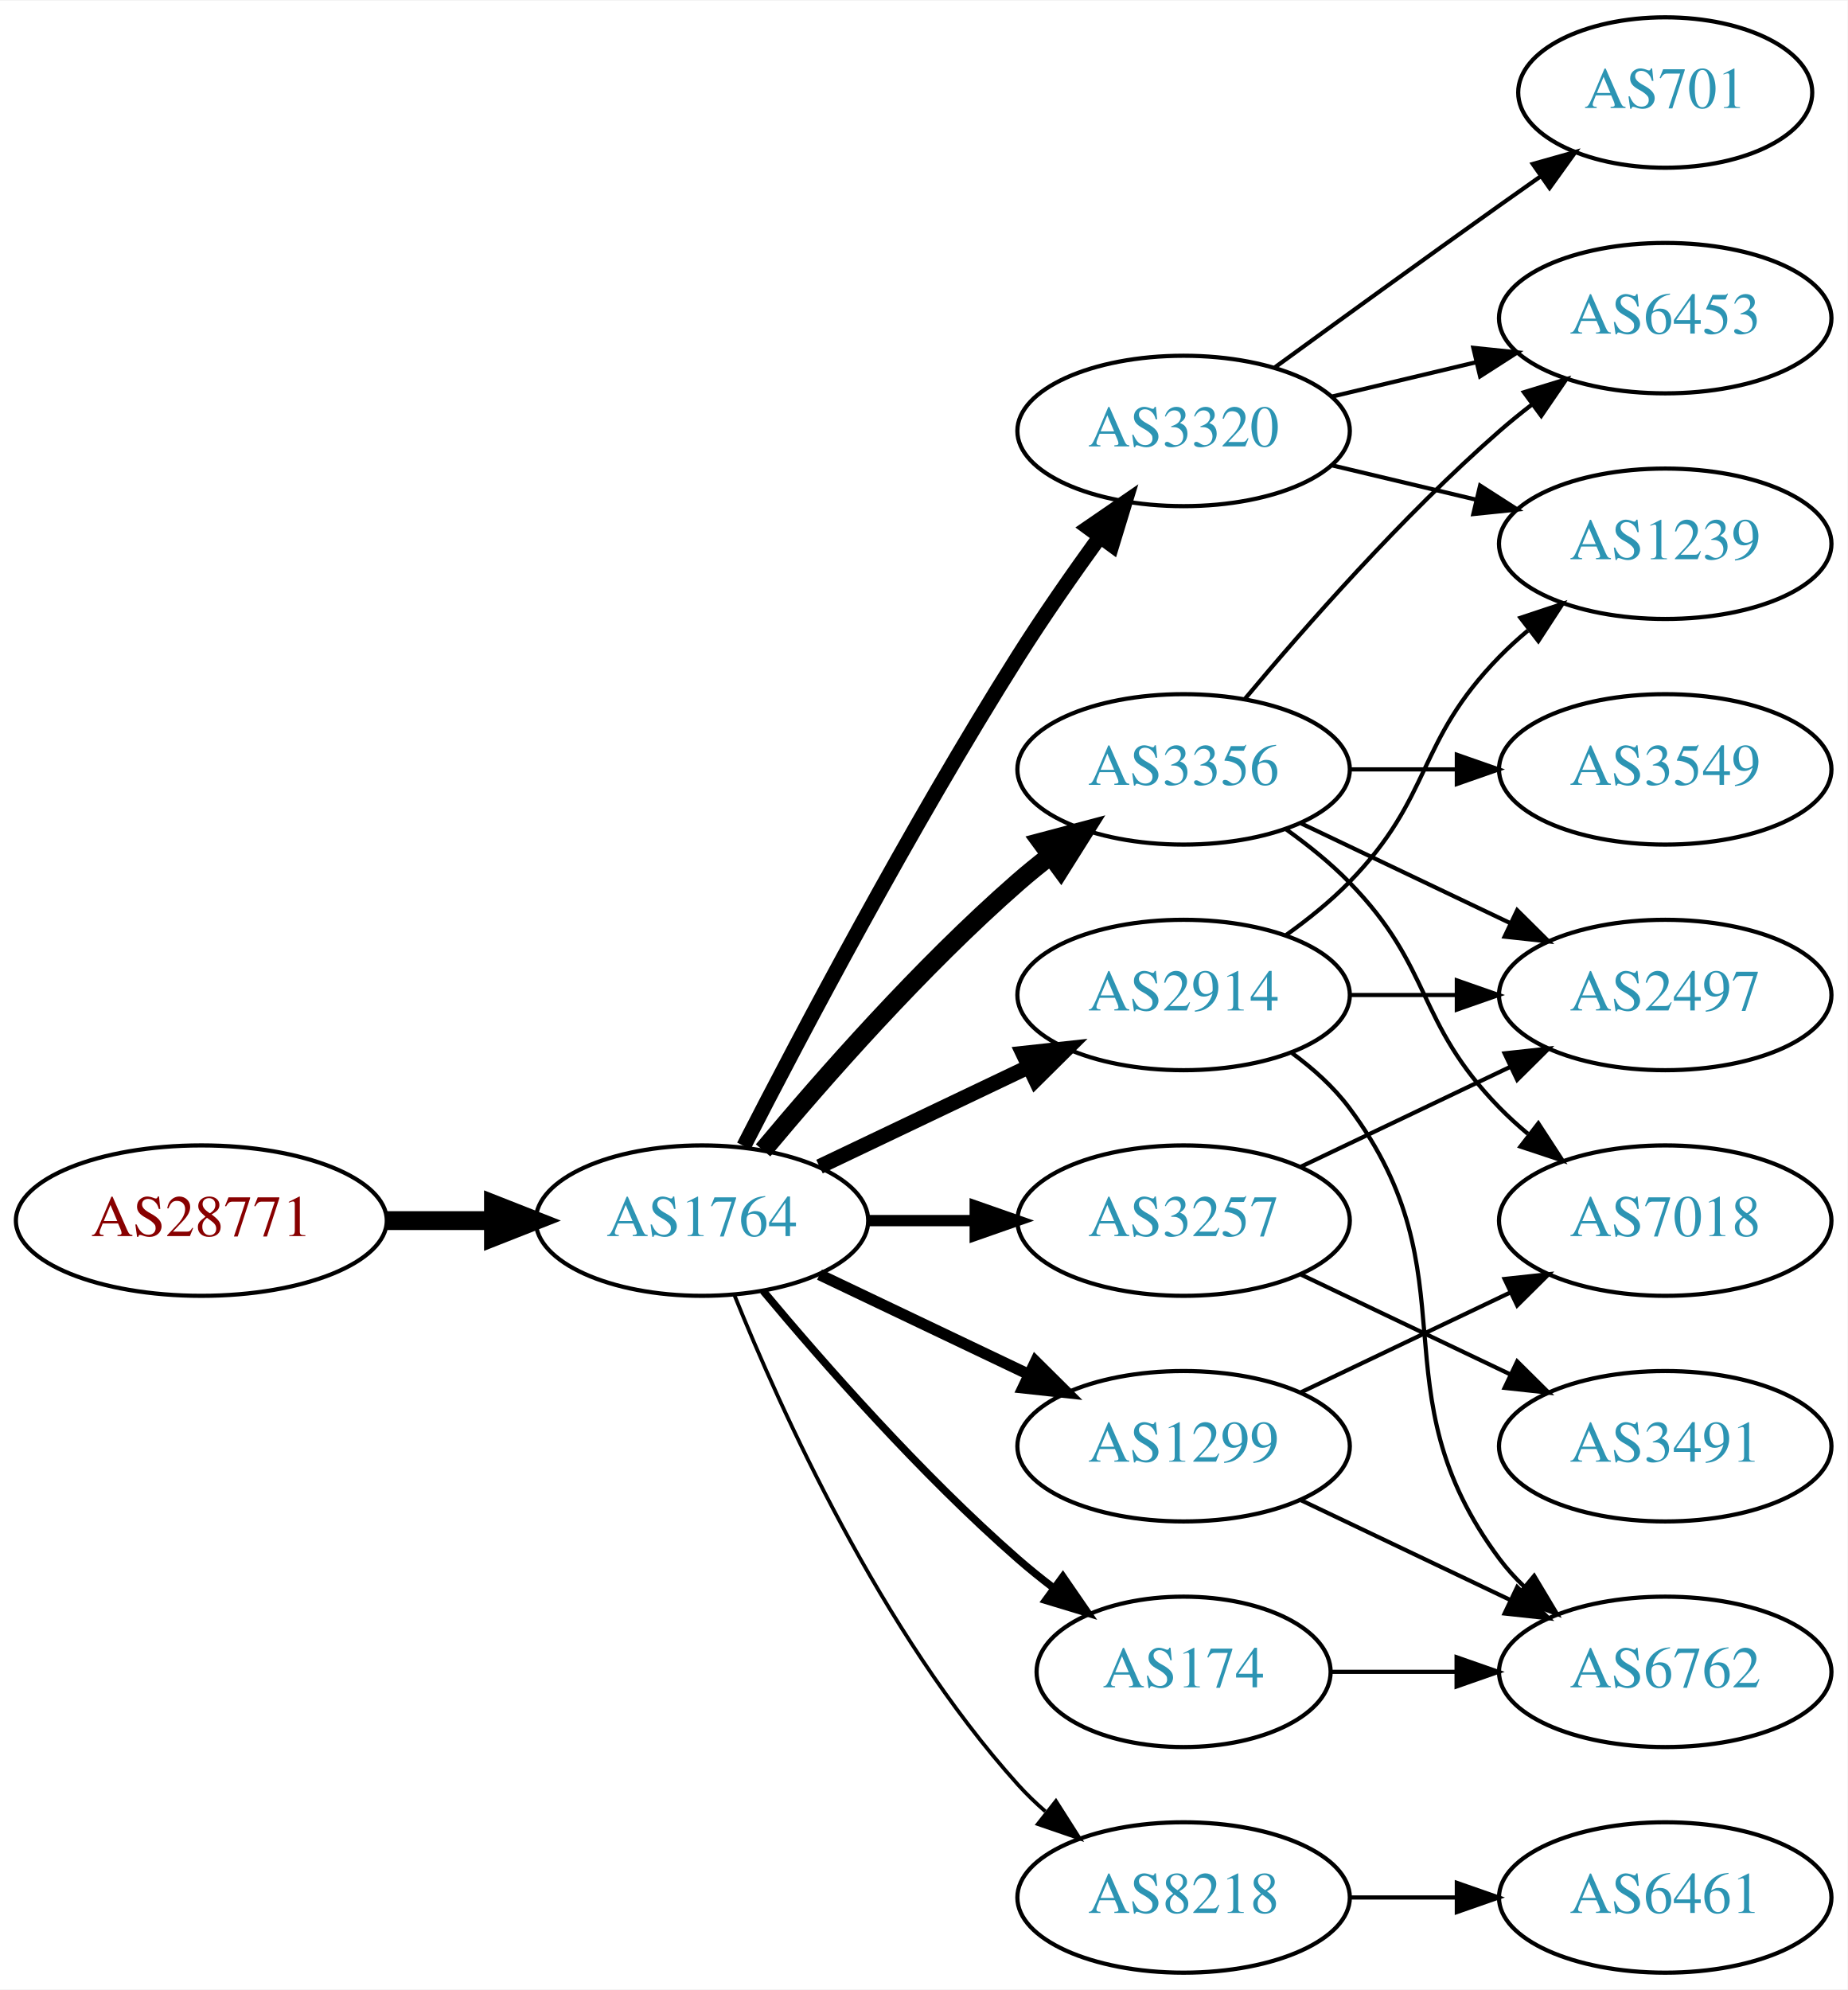
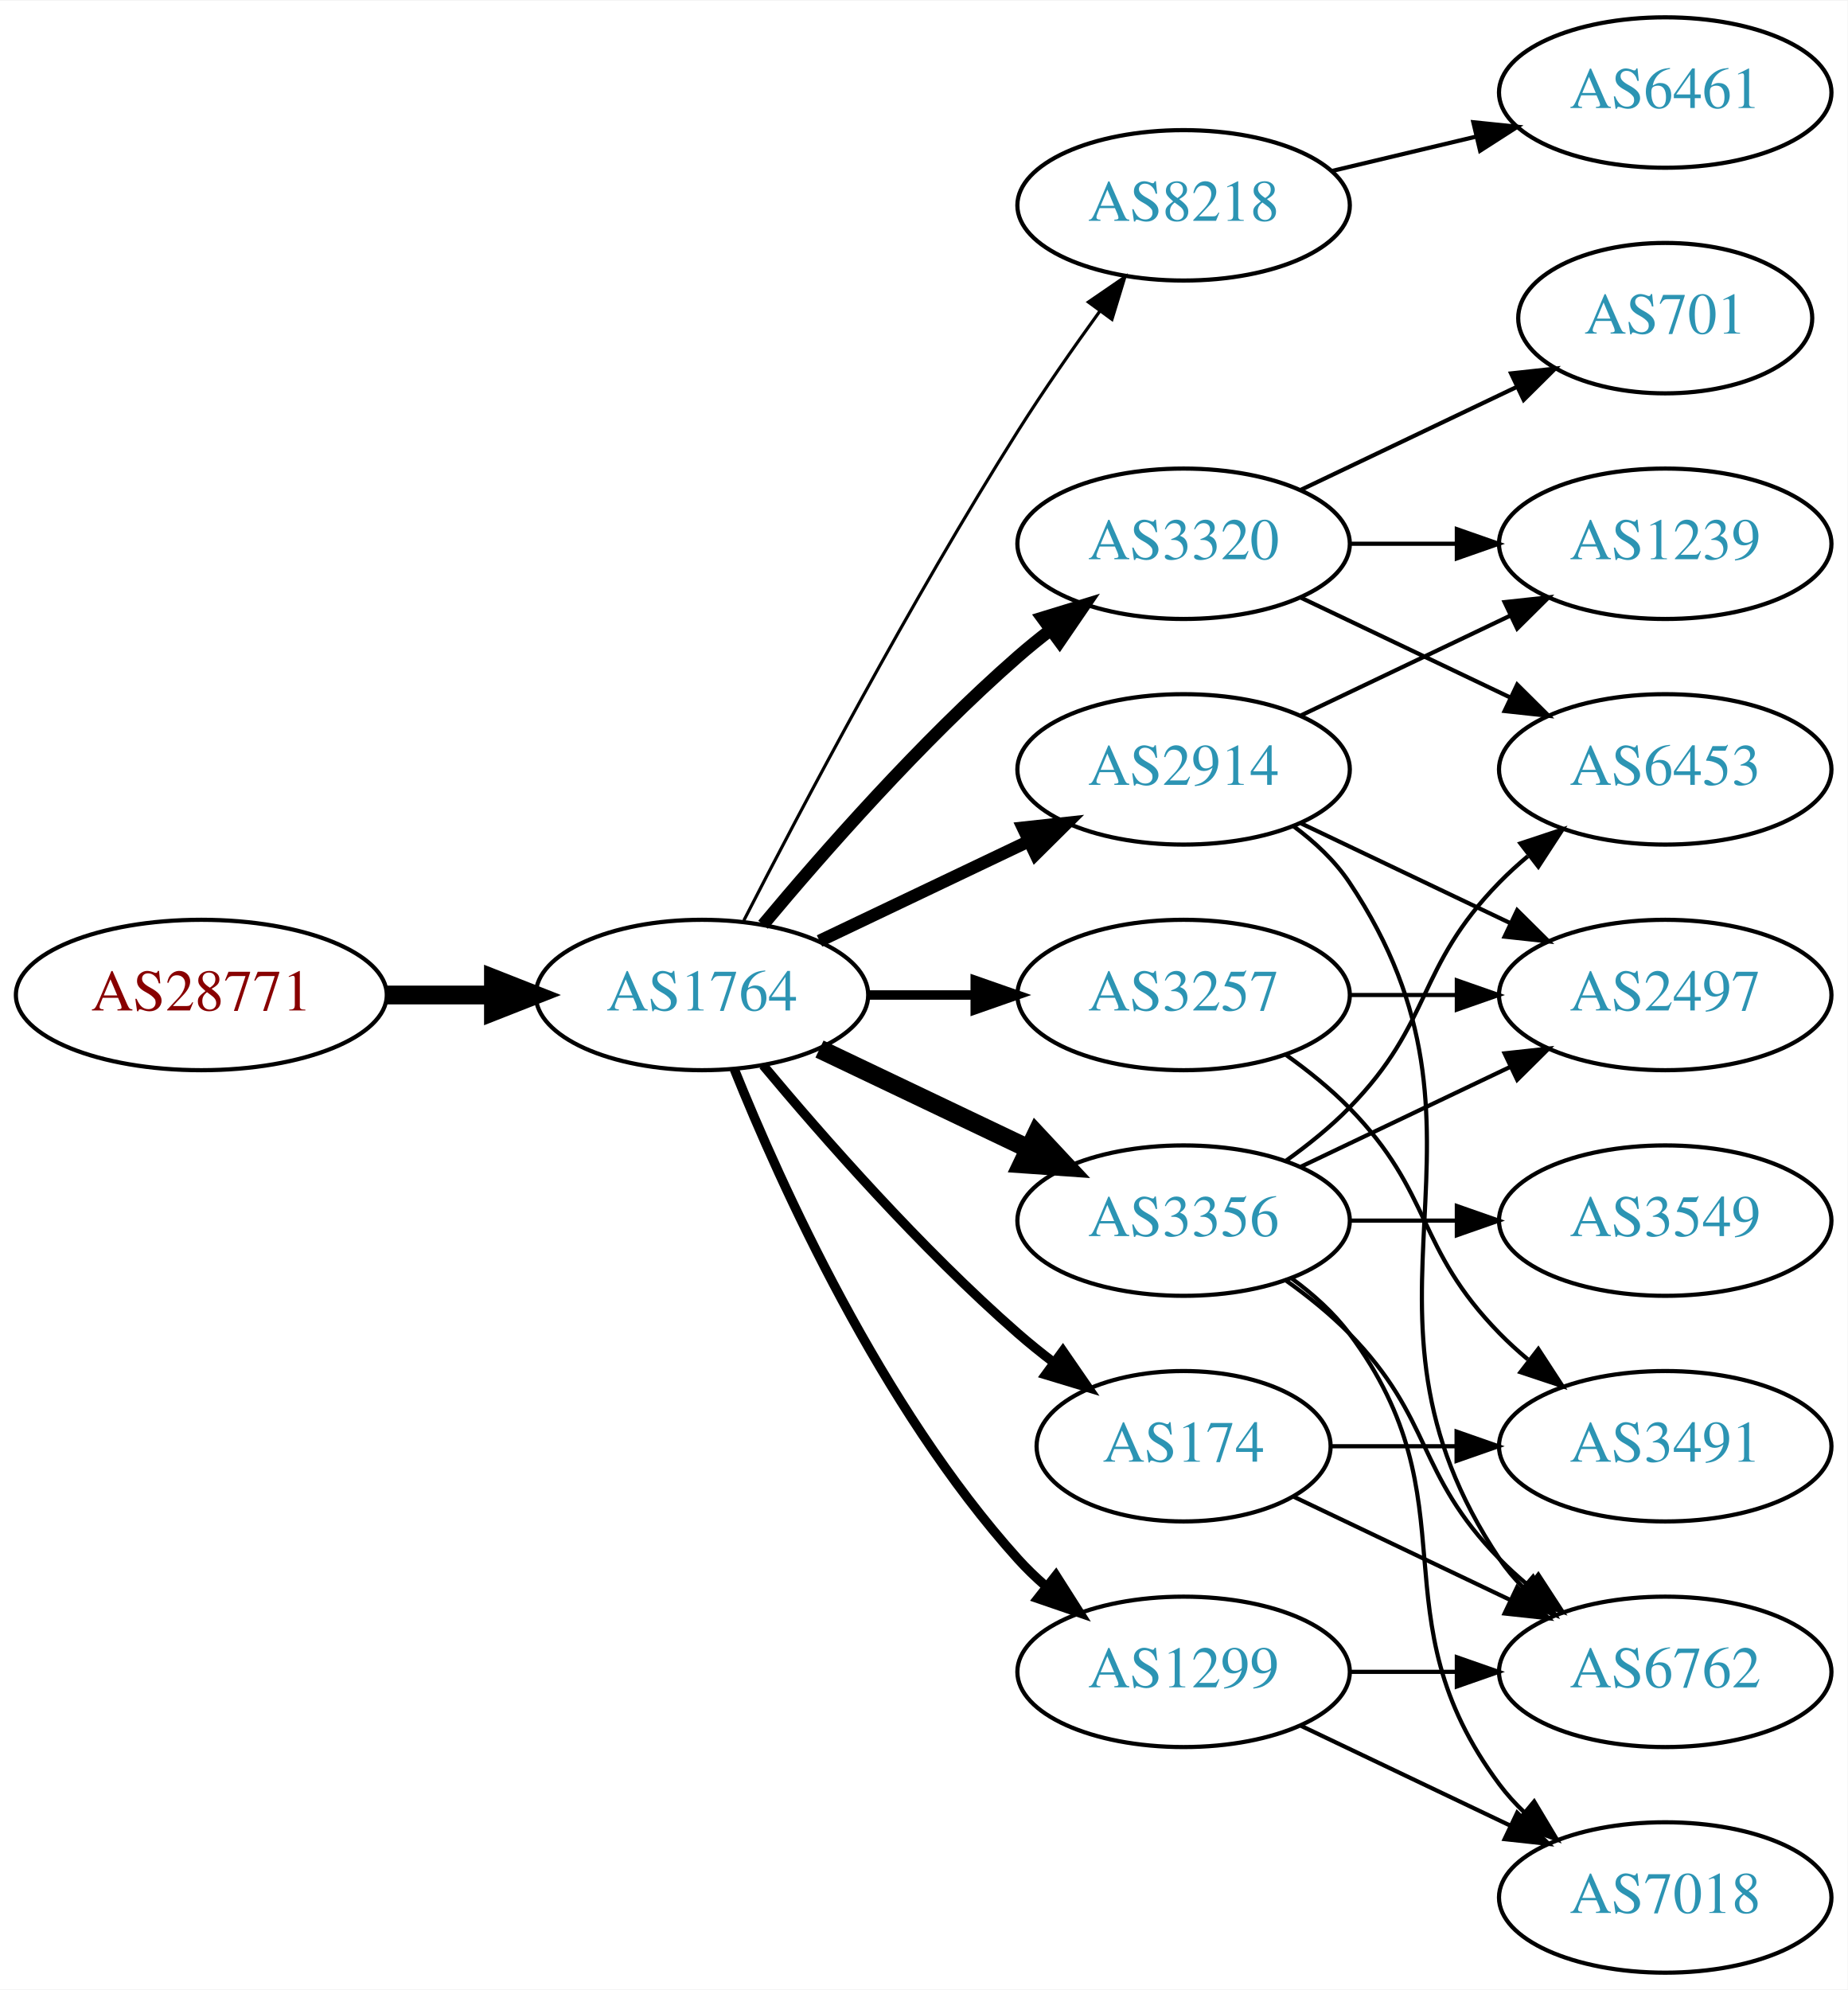
<svg xmlns="http://www.w3.org/2000/svg" xmlns:xlink="http://www.w3.org/1999/xlink" width="442pt" height="476pt" viewBox="0.00 0.00 442.27 476.00">
  <g id="graph0" class="graph" transform="scale(1 1) rotate(0) translate(4 472)">
    <polygon fill="white" stroke="none" points="-4,4 -4,-472 438.271,-472 438.271,4 -4,4" />
    <g id="node1" class="node">
      <g id="a_node1">
        <a xlink:href="/asn/28771" xlink:title="AS28771 ~ [street address]: Postfach 1 [AT]">
-           <ellipse fill="#ffffff" stroke="black" cx="44.196" cy="-180" rx="44.393" ry="18" />
-           <text text-anchor="middle" x="44.196" y="-176.3" font-family="Times,serif" font-size="14.00" fill="#880000">AS28771</text>
+           <ellipse fill="#ffffff" stroke="black" cx="44.196" cy="-234" rx="44.393" ry="18" />
+           <text text-anchor="middle" x="44.196" y="-230.3" font-family="Times,serif" font-size="14.00" fill="#880000">AS28771</text>
        </a>
      </g>
    </g>
    <g id="node2" class="node">
      <g id="a_node2">
        <a xlink:href="/asn/1764" xlink:title="AS1764 ~ NEXTLAYER-AS [AT]">
-           <ellipse fill="#ffffff" stroke="black" cx="164.039" cy="-180" rx="39.794" ry="18" />
-           <text text-anchor="middle" x="164.039" y="-176.3" font-family="Times,serif" font-size="14.00" fill="#2c94b3">AS1764</text>
+           <ellipse fill="#ffffff" stroke="black" cx="164.039" cy="-234" rx="39.794" ry="18" />
+           <text text-anchor="middle" x="164.039" y="-230.3" font-family="Times,serif" font-size="14.00" fill="#2c94b3">AS1764</text>
        </a>
      </g>
    </g>
    <g id="edge1" class="edge">
-       <path fill="none" stroke="black" stroke-width="4.5" d="M88.407,-180C96.72,-180 105.482,-180 113.965,-180" />
-       <polygon fill="black" stroke="black" stroke-width="4.5" points="114.123,-183.938 124.123,-180 114.123,-176.063 114.123,-183.938" />
+       <path fill="none" stroke="black" stroke-width="4.5" d="M88.407,-234C96.72,-234 105.482,-234 113.965,-234" />
+       <polygon fill="black" stroke="black" stroke-width="4.5" points="114.123,-237.938 124.123,-234 114.123,-230.063 114.123,-237.938" />
    </g>
    <g id="node3" class="node">
      <g id="a_node3">
-         <a xlink:href="/asn/3356" xlink:title="AS3356 ~ Level 3 Parent, LLC [US]">
-           <ellipse fill="#ffffff" stroke="black" cx="279.332" cy="-288" rx="39.794" ry="18" />
-           <text text-anchor="middle" x="279.332" y="-284.3" font-family="Times,serif" font-size="14.00" fill="#2c94b3">AS3356</text>
+         <a xlink:href="/asn/8218" xlink:title="AS8218 ~ legacy Neotelecoms [FR]">
+           <ellipse fill="#ffffff" stroke="black" cx="279.332" cy="-423" rx="39.794" ry="18" />
+           <text text-anchor="middle" x="279.332" y="-419.3" font-family="Times,serif" font-size="14.00" fill="#2c94b3">AS8218</text>
        </a>
      </g>
    </g>
    <g id="edge2" class="edge">
-       <path fill="none" stroke="black" stroke-width="4.5" d="M178.669,-196.817C192.951,-213.929 216.498,-240.745 239.685,-261 242.151,-263.154 244.789,-265.294 247.487,-267.372" />
-       <polygon fill="black" stroke="black" stroke-width="4.5" points="245.252,-270.616 255.641,-273.37 249.919,-264.273 245.252,-270.616" />
+       <path fill="none" stroke="black" stroke-width="0.75" d="M174.065,-251.852C187.501,-278.055 213.95,-328.237 239.685,-369 245.748,-378.604 252.868,-388.813 259.333,-397.739" />
+       <polygon fill="black" stroke="black" stroke-width="0.75" points="256.54,-399.848 265.276,-405.843 262.185,-395.709 256.54,-399.848" />
    </g>
    <g id="node4" class="node">
      <g id="a_node4">
-         <a xlink:href="/asn/174" xlink:title="AS174 ~ Cogent Communications [US]">
-           <ellipse fill="#ffffff" stroke="black" cx="279.332" cy="-72" rx="35.194" ry="18" />
-           <text text-anchor="middle" x="279.332" y="-68.3" font-family="Times,serif" font-size="14.00" fill="#2c94b3">AS174</text>
+         <a xlink:href="/asn/2914" xlink:title="AS2914 ~ NTT America, Inc. [US]">
+           <ellipse fill="#ffffff" stroke="black" cx="279.332" cy="-288" rx="39.794" ry="18" />
+           <text text-anchor="middle" x="279.332" y="-284.3" font-family="Times,serif" font-size="14.00" fill="#2c94b3">AS2914</text>
        </a>
      </g>
    </g>
    <g id="edge3" class="edge">
-       <path fill="none" stroke="black" stroke-width="1.8" d="M178.669,-163.183C192.951,-146.071 216.498,-119.255 239.685,-99 242.355,-96.668 245.228,-94.352 248.158,-92.114" />
-       <polygon fill="black" stroke="black" stroke-width="1.8" points="250.436,-94.784 256.449,-86.061 246.309,-89.13 250.436,-94.784" />
+       <path fill="none" stroke="black" stroke-width="3" d="M192.175,-246.934C207.169,-254.081 225.99,-263.052 242.213,-270.785" />
+       <polygon fill="black" stroke="black" stroke-width="3" points="240.884,-274.028 251.417,-275.171 243.895,-267.709 240.884,-274.028" />
    </g>
    <g id="node5" class="node">
      <g id="a_node5">
-         <a xlink:href="/asn/2914" xlink:title="AS2914 ~ NTT America, Inc. [US]">
-           <ellipse fill="#ffffff" stroke="black" cx="279.332" cy="-234" rx="39.794" ry="18" />
-           <text text-anchor="middle" x="279.332" y="-230.3" font-family="Times,serif" font-size="14.00" fill="#2c94b3">AS2914</text>
+         <a xlink:href="/asn/3320" xlink:title="AS3320 ~ DTAG [DE]">
+           <ellipse fill="#ffffff" stroke="black" cx="279.332" cy="-342" rx="39.794" ry="18" />
+           <text text-anchor="middle" x="279.332" y="-338.3" font-family="Times,serif" font-size="14.00" fill="#2c94b3">AS3320</text>
        </a>
      </g>
    </g>
    <g id="edge4" class="edge">
-       <path fill="none" stroke="black" stroke-width="3.6" d="M192.175,-192.934C207.169,-200.081 225.99,-209.052 242.213,-216.785" />
-       <polygon fill="black" stroke="black" stroke-width="3.6" points="240.884,-220.028 251.417,-221.171 243.895,-213.709 240.884,-220.028" />
+       <path fill="none" stroke="black" stroke-width="3" d="M178.669,-250.817C192.951,-267.929 216.498,-294.745 239.685,-315 242.151,-317.154 244.789,-319.294 247.487,-321.372" />
+       <polygon fill="black" stroke="black" stroke-width="3" points="245.512,-324.264 255.641,-327.37 249.66,-318.625 245.512,-324.264" />
    </g>
    <g id="node6" class="node">
      <g id="a_node6">
-         <a xlink:href="/asn/3320" xlink:title="AS3320 ~ DTAG [DE]">
-           <ellipse fill="#ffffff" stroke="black" cx="279.332" cy="-369" rx="39.794" ry="18" />
-           <text text-anchor="middle" x="279.332" y="-365.3" font-family="Times,serif" font-size="14.00" fill="#2c94b3">AS3320</text>
+         <a xlink:href="/asn/3257" xlink:title="AS3257 ~ GTT [DE]">
+           <ellipse fill="#ffffff" stroke="black" cx="279.332" cy="-234" rx="39.794" ry="18" />
+           <text text-anchor="middle" x="279.332" y="-230.3" font-family="Times,serif" font-size="14.00" fill="#2c94b3">AS3257</text>
        </a>
      </g>
    </g>
    <g id="edge5" class="edge">
-       <path fill="none" stroke="black" stroke-width="3.6" d="M174.065,-197.852C187.501,-224.055 213.95,-274.237 239.685,-315 245.748,-324.604 252.868,-334.813 259.333,-343.739" />
-       <polygon fill="black" stroke="black" stroke-width="3.6" points="256.54,-345.848 265.276,-351.843 262.185,-341.709 256.54,-345.848" />
+       <path fill="none" stroke="black" stroke-width="2.25" d="M203.711,-234C211.914,-234 220.678,-234 229.21,-234" />
+       <polygon fill="black" stroke="black" stroke-width="2.25" points="229.449,-237.5 239.449,-234 229.449,-230.5 229.449,-237.5" />
    </g>
    <g id="node7" class="node">
      <g id="a_node7">
-         <a xlink:href="/asn/8218" xlink:title="AS8218 ~ legacy Neotelecoms [FR]">
-           <ellipse fill="#ffffff" stroke="black" cx="279.332" cy="-18" rx="39.794" ry="18" />
-           <text text-anchor="middle" x="279.332" y="-14.3" font-family="Times,serif" font-size="14.00" fill="#2c94b3">AS8218</text>
+         <a xlink:href="/asn/1299" xlink:title="AS1299 ~ Telia Carrier [EU]">
+           <ellipse fill="#ffffff" stroke="black" cx="279.332" cy="-72" rx="39.794" ry="18" />
+           <text text-anchor="middle" x="279.332" y="-68.3" font-family="Times,serif" font-size="14.00" fill="#2c94b3">AS1299</text>
        </a>
      </g>
    </g>
    <g id="edge6" class="edge">
-       <path fill="none" stroke="black" stroke-width="0.9" d="M171.786,-162.213C182.837,-134.757 206.891,-81.422 239.685,-45 241.688,-42.776 243.906,-40.637 246.239,-38.603" />
-       <polygon fill="black" stroke="black" stroke-width="0.9" points="248.769,-41.065 254.458,-32.127 244.437,-35.567 248.769,-41.065" />
+       <path fill="none" stroke="black" stroke-width="2.25" d="M171.786,-216.213C182.837,-188.757 206.891,-135.422 239.685,-99 241.688,-96.776 243.906,-94.637 246.239,-92.603" />
+       <polygon fill="black" stroke="black" stroke-width="2.25" points="248.769,-95.065 254.458,-86.127 244.437,-89.567 248.769,-95.065" />
    </g>
    <g id="node8" class="node">
      <g id="a_node8">
-         <a xlink:href="/asn/3257" xlink:title="AS3257 ~ GTT [DE]">
-           <ellipse fill="#ffffff" stroke="black" cx="279.332" cy="-180" rx="39.794" ry="18" />
-           <text text-anchor="middle" x="279.332" y="-176.3" font-family="Times,serif" font-size="14.00" fill="#2c94b3">AS3257</text>
+         <a xlink:href="/asn/174" xlink:title="AS174 ~ Cogent Communications [US]">
+           <ellipse fill="#ffffff" stroke="black" cx="279.332" cy="-126" rx="35.194" ry="18" />
+           <text text-anchor="middle" x="279.332" y="-122.3" font-family="Times,serif" font-size="14.00" fill="#2c94b3">AS174</text>
        </a>
      </g>
    </g>
    <g id="edge7" class="edge">
-       <path fill="none" stroke="black" stroke-width="2.7" d="M203.711,-180C211.914,-180 220.678,-180 229.21,-180" />
-       <polygon fill="black" stroke="black" stroke-width="2.7" points="229.449,-183.5 239.449,-180 229.449,-176.5 229.449,-183.5" />
+       <path fill="none" stroke="black" stroke-width="2.25" d="M178.669,-217.183C192.951,-200.071 216.498,-173.255 239.685,-153 242.355,-150.668 245.228,-148.352 248.158,-146.114" />
+       <polygon fill="black" stroke="black" stroke-width="2.25" points="250.436,-148.784 256.449,-140.061 246.309,-143.13 250.436,-148.784" />
    </g>
    <g id="node9" class="node">
      <g id="a_node9">
-         <a xlink:href="/asn/1299" xlink:title="AS1299 ~ Telia Carrier [EU]">
-           <ellipse fill="#ffffff" stroke="black" cx="279.332" cy="-126" rx="39.794" ry="18" />
-           <text text-anchor="middle" x="279.332" y="-122.3" font-family="Times,serif" font-size="14.00" fill="#2c94b3">AS1299</text>
+         <a xlink:href="/asn/3356" xlink:title="AS3356 ~ Level 3 Parent, LLC [US]">
+           <ellipse fill="#ffffff" stroke="black" cx="279.332" cy="-180" rx="39.794" ry="18" />
+           <text text-anchor="middle" x="279.332" y="-176.3" font-family="Times,serif" font-size="14.00" fill="#2c94b3">AS3356</text>
        </a>
      </g>
    </g>
    <g id="edge8" class="edge">
-       <path fill="none" stroke="black" stroke-width="2.7" d="M192.175,-167.066C207.169,-159.919 225.99,-150.948 242.213,-143.215" />
-       <polygon fill="black" stroke="black" stroke-width="2.7" points="243.895,-146.291 251.417,-138.829 240.884,-139.972 243.895,-146.291" />
+       <path fill="none" stroke="black" stroke-width="4.5" d="M192.175,-221.066C207.169,-213.919 225.99,-204.948 242.213,-197.215" />
+       <polygon fill="black" stroke="black" stroke-width="4.5" points="244.084,-200.686 251.417,-192.829 240.695,-193.577 244.084,-200.686" />
    </g>
    <g id="node10" class="node">
      <g id="a_node10">
-         <a xlink:href="/asn/6453" xlink:title="AS6453 ~ TATA COMMUNICATIONS (AMERICA) INC [US]">
-           <ellipse fill="#ffffff" stroke="black" cx="394.625" cy="-396" rx="39.794" ry="18" />
-           <text text-anchor="middle" x="394.625" y="-392.3" font-family="Times,serif" font-size="14.00" fill="#2c94b3">AS6453</text>
-         </a>
-       </g>
-     </g>
-     <g id="edge13" class="edge">
-       <path fill="none" stroke="black" d="M293.962,-304.817C308.244,-321.929 331.791,-348.745 354.978,-369 357.444,-371.154 360.082,-373.294 362.78,-375.372" />
-       <polygon fill="black" stroke="black" points="360.805,-378.264 370.934,-381.37 364.953,-372.625 360.805,-378.264" />
-     </g>
-     <g id="node14" class="node">
-       <g id="a_node14">
+         <a xlink:href="/asn/6461" xlink:title="AS6461 ~ Zayo Bandwidth [US]">
+           <ellipse fill="#ffffff" stroke="black" cx="394.625" cy="-450" rx="39.794" ry="18" />
+           <text text-anchor="middle" x="394.625" y="-446.3" font-family="Times,serif" font-size="14.00" fill="#2c94b3">AS6461</text>
+         </a>
+       </g>
+     </g>
+     <g id="edge9" class="edge">
+       <path fill="none" stroke="black" d="M314.939,-431.248C325.81,-433.838 337.964,-436.735 349.407,-439.462" />
+       <polygon fill="black" stroke="black" points="348.69,-442.889 359.229,-441.803 350.313,-436.08 348.69,-442.889" />
+     </g>
+     <g id="node12" class="node">
+       <g id="a_node12">
+         <a xlink:href="/asn/1239" xlink:title="AS1239 ~ Sprint [US]">
+           <ellipse fill="#ffffff" stroke="black" cx="394.625" cy="-342" rx="39.794" ry="18" />
+           <text text-anchor="middle" x="394.625" y="-338.3" font-family="Times,serif" font-size="14.00" fill="#2c94b3">AS1239</text>
+         </a>
+       </g>
+     </g>
+     <g id="edge24" class="edge">
+       <path fill="none" stroke="black" d="M307.468,-300.934C322.462,-308.081 341.283,-317.052 357.506,-324.785" />
+       <polygon fill="black" stroke="black" points="356.177,-328.028 366.71,-329.171 359.188,-321.709 356.177,-328.028" />
+     </g>
+     <g id="node15" class="node">
+       <g id="a_node15">
        <a xlink:href="/asn/2497" xlink:title="AS2497 ~ Internet Initiative Japan Inc. [JP]">
          <ellipse fill="#ffffff" stroke="black" cx="394.625" cy="-234" rx="39.794" ry="18" />
          <text text-anchor="middle" x="394.625" y="-230.3" font-family="Times,serif" font-size="14.00" fill="#2c94b3">AS2497</text>
        </a>
      </g>
    </g>
-     <g id="edge14" class="edge">
+     <g id="edge23" class="edge">
      <path fill="none" stroke="black" d="M307.468,-275.066C322.462,-267.919 341.283,-258.948 357.506,-251.215" />
      <polygon fill="black" stroke="black" points="359.188,-254.291 366.71,-246.829 356.177,-247.972 359.188,-254.291" />
    </g>
-     <g id="node15" class="node">
-       <g id="a_node15">
-         <a xlink:href="/asn/3549" xlink:title="AS3549 ~ Level 3 Parent, LLC [US]">
-           <ellipse fill="#ffffff" stroke="black" cx="394.625" cy="-288" rx="39.794" ry="18" />
-           <text text-anchor="middle" x="394.625" y="-284.3" font-family="Times,serif" font-size="14.00" fill="#2c94b3">AS3549</text>
-         </a>
-       </g>
-     </g>
-     <g id="edge15" class="edge">
-       <path fill="none" stroke="black" d="M319.004,-288C327.207,-288 335.971,-288 344.503,-288" />
-       <polygon fill="black" stroke="black" points="344.742,-291.5 354.742,-288 344.742,-284.5 344.742,-291.5" />
-     </g>
    <g id="node16" class="node">
      <g id="a_node16">
-         <a xlink:href="/asn/7018" xlink:title="AS7018 ~ AT&amp;T Services, Inc. [US]">
-           <ellipse fill="#ffffff" stroke="black" cx="394.625" cy="-180" rx="39.794" ry="18" />
-           <text text-anchor="middle" x="394.625" y="-176.3" font-family="Times,serif" font-size="14.00" fill="#2c94b3">AS7018</text>
-         </a>
-       </g>
-     </g>
-     <g id="edge16" class="edge">
-       <path fill="none" stroke="black" d="M303.926,-273.611C309.182,-269.852 314.513,-265.563 318.978,-261 339.151,-240.383 334.806,-227.617 354.978,-207 357.071,-204.861 359.354,-202.782 361.731,-200.79" />
-       <polygon fill="black" stroke="black" points="364.249,-203.268 370.031,-194.389 359.974,-197.725 364.249,-203.268" />
-     </g>
-     <g id="node17" class="node">
-       <g id="a_node17">
        <a xlink:href="/asn/6762" xlink:title="AS6762 ~ TELECOM ITALIA SPARKLE S.p.A. [IT]">
          <ellipse fill="#ffffff" stroke="black" cx="394.625" cy="-72" rx="39.794" ry="18" />
          <text text-anchor="middle" x="394.625" y="-68.3" font-family="Times,serif" font-size="14.00" fill="#2c94b3">AS6762</text>
        </a>
      </g>
    </g>
    <g id="edge22" class="edge">
-       <path fill="none" stroke="black" d="M314.631,-72C324.008,-72 334.358,-72 344.393,-72" />
-       <polygon fill="black" stroke="black" points="344.681,-75.5 354.681,-72 344.681,-68.5 344.681,-75.5" />
+       <path fill="none" stroke="black" d="M305.651,-274.393C310.707,-270.649 315.518,-266.169 318.978,-261 360.003,-199.706 313.954,-160.294 354.978,-99 356.6,-96.577 358.519,-94.305 360.621,-92.19" />
+       <polygon fill="black" stroke="black" points="362.988,-94.771 368.306,-85.607 358.434,-89.454 362.988,-94.771" />
    </g>
    <g id="node11" class="node">
      <g id="a_node11">
-         <a xlink:href="/asn/1239" xlink:title="AS1239 ~ Sprint [US]">
-           <ellipse fill="#ffffff" stroke="black" cx="394.625" cy="-342" rx="39.794" ry="18" />
-           <text text-anchor="middle" x="394.625" y="-338.3" font-family="Times,serif" font-size="14.00" fill="#2c94b3">AS1239</text>
-         </a>
-       </g>
-     </g>
-     <g id="edge19" class="edge">
-       <path fill="none" stroke="black" d="M303.926,-248.389C309.182,-252.148 314.513,-256.437 318.978,-261 339.151,-281.617 334.806,-294.383 354.978,-315 357.071,-317.139 359.354,-319.218 361.731,-321.21" />
-       <polygon fill="black" stroke="black" points="359.974,-324.275 370.031,-327.611 364.249,-318.732 359.974,-324.275" />
-     </g>
-     <g id="edge17" class="edge">
-       <path fill="none" stroke="black" d="M319.004,-234C327.207,-234 335.971,-234 344.503,-234" />
-       <polygon fill="black" stroke="black" points="344.742,-237.5 354.742,-234 344.742,-230.5 344.742,-237.5" />
-     </g>
-     <g id="edge18" class="edge">
-       <path fill="none" stroke="black" d="M305.262,-220.118C310.338,-216.389 315.256,-211.984 318.978,-207 349.249,-166.458 324.707,-139.542 354.978,-99 356.723,-96.664 358.73,-94.455 360.893,-92.383" />
-       <polygon fill="black" stroke="black" points="363.253,-94.973 368.694,-85.882 358.771,-89.595 363.253,-94.973" />
-     </g>
-     <g id="edge9" class="edge">
-       <path fill="none" stroke="black" d="M314.939,-377.248C325.81,-379.838 337.964,-382.735 349.407,-385.462" />
-       <polygon fill="black" stroke="black" points="348.69,-388.889 359.229,-387.803 350.313,-382.08 348.69,-388.889" />
+         <a xlink:href="/asn/701" xlink:title="AS701 ~ UUNET [US]">
+           <ellipse fill="#ffffff" stroke="black" cx="394.625" cy="-396" rx="35.194" ry="18" />
+           <text text-anchor="middle" x="394.625" y="-392.3" font-family="Times,serif" font-size="14.00" fill="#2c94b3">AS701</text>
+         </a>
+       </g>
    </g>
    <g id="edge10" class="edge">
-       <path fill="none" stroke="black" d="M314.939,-360.752C325.81,-358.162 337.964,-355.265 349.407,-352.538" />
-       <polygon fill="black" stroke="black" points="350.313,-355.92 359.229,-350.197 348.69,-349.111 350.313,-355.92" />
-     </g>
-     <g id="node12" class="node">
-       <g id="a_node12">
-         <a xlink:href="/asn/701" xlink:title="AS701 ~ UUNET [US]">
-           <ellipse fill="#ffffff" stroke="black" cx="394.625" cy="-450" rx="35.194" ry="18" />
-           <text text-anchor="middle" x="394.625" y="-446.3" font-family="Times,serif" font-size="14.00" fill="#2c94b3">AS701</text>
-         </a>
-       </g>
+       <path fill="none" stroke="black" d="M307.468,-354.934C322.9,-362.29 342.385,-371.577 358.92,-379.459" />
+       <polygon fill="black" stroke="black" points="357.729,-382.768 368.262,-383.911 360.741,-376.449 357.729,-382.768" />
    </g>
    <g id="edge11" class="edge">
-       <path fill="none" stroke="black" d="M301.18,-384.222C316.114,-395.091 336.727,-410.025 354.978,-423 358.188,-425.282 361.557,-427.661 364.912,-430.018" />
-       <polygon fill="black" stroke="black" points="362.924,-432.899 373.123,-435.77 366.94,-427.166 362.924,-432.899" />
+       <path fill="none" stroke="black" d="M319.004,-342C327.207,-342 335.971,-342 344.503,-342" />
+       <polygon fill="black" stroke="black" points="344.742,-345.5 354.742,-342 344.742,-338.5 344.742,-345.5" />
    </g>
    <g id="node13" class="node">
      <g id="a_node13">
-         <a xlink:href="/asn/6461" xlink:title="AS6461 ~ Zayo Bandwidth [US]">
-           <ellipse fill="#ffffff" stroke="black" cx="394.625" cy="-18" rx="39.794" ry="18" />
-           <text text-anchor="middle" x="394.625" y="-14.3" font-family="Times,serif" font-size="14.00" fill="#2c94b3">AS6461</text>
+         <a xlink:href="/asn/6453" xlink:title="AS6453 ~ TATA COMMUNICATIONS (AMERICA) INC [US]">
+           <ellipse fill="#ffffff" stroke="black" cx="394.625" cy="-288" rx="39.794" ry="18" />
+           <text text-anchor="middle" x="394.625" y="-284.3" font-family="Times,serif" font-size="14.00" fill="#2c94b3">AS6453</text>
        </a>
      </g>
    </g>
    <g id="edge12" class="edge">
-       <path fill="none" stroke="black" d="M319.004,-18C327.207,-18 335.971,-18 344.503,-18" />
-       <polygon fill="black" stroke="black" points="344.742,-21.5 354.742,-18 344.742,-14.5 344.742,-21.5" />
-     </g>
-     <g id="edge24" class="edge">
-       <path fill="none" stroke="black" d="M307.468,-192.934C322.462,-200.081 341.283,-209.052 357.506,-216.785" />
-       <polygon fill="black" stroke="black" points="356.177,-220.028 366.71,-221.171 359.188,-213.709 356.177,-220.028" />
-     </g>
-     <g id="node18" class="node">
-       <g id="a_node18">
+       <path fill="none" stroke="black" d="M307.468,-329.066C322.462,-321.919 341.283,-312.948 357.506,-305.215" />
+       <polygon fill="black" stroke="black" points="359.188,-308.291 366.71,-300.829 356.177,-301.972 359.188,-308.291" />
+     </g>
+     <g id="node14" class="node">
+       <g id="a_node14">
        <a xlink:href="/asn/3491" xlink:title="AS3491 ~ PCCW Global, Inc. [US]">
          <ellipse fill="#ffffff" stroke="black" cx="394.625" cy="-126" rx="39.794" ry="18" />
          <text text-anchor="middle" x="394.625" y="-122.3" font-family="Times,serif" font-size="14.00" fill="#2c94b3">AS3491</text>
        </a>
      </g>
    </g>
-     <g id="edge23" class="edge">
-       <path fill="none" stroke="black" d="M307.468,-167.066C322.462,-159.919 341.283,-150.948 357.506,-143.215" />
-       <polygon fill="black" stroke="black" points="359.188,-146.291 366.71,-138.829 356.177,-139.972 359.188,-146.291" />
+     <g id="edge13" class="edge">
+       <path fill="none" stroke="black" d="M303.926,-219.611C309.182,-215.852 314.513,-211.563 318.978,-207 339.151,-186.383 334.806,-173.617 354.978,-153 357.071,-150.861 359.354,-148.782 361.731,-146.79" />
+       <polygon fill="black" stroke="black" points="364.249,-149.268 370.031,-140.389 359.974,-143.725 364.249,-149.268" />
+     </g>
+     <g id="edge14" class="edge">
+       <path fill="none" stroke="black" d="M319.004,-234C327.207,-234 335.971,-234 344.503,-234" />
+       <polygon fill="black" stroke="black" points="344.742,-237.5 354.742,-234 344.742,-230.5 344.742,-237.5" />
+     </g>
+     <g id="edge26" class="edge">
+       <path fill="none" stroke="black" d="M319.004,-72C327.207,-72 335.971,-72 344.503,-72" />
+       <polygon fill="black" stroke="black" points="344.742,-75.5 354.742,-72 344.742,-68.5 344.742,-75.5" />
+     </g>
+     <g id="node18" class="node">
+       <g id="a_node18">
+         <a xlink:href="/asn/7018" xlink:title="AS7018 ~ AT&amp;T Services, Inc. [US]">
+           <ellipse fill="#ffffff" stroke="black" cx="394.625" cy="-18" rx="39.794" ry="18" />
+           <text text-anchor="middle" x="394.625" y="-14.3" font-family="Times,serif" font-size="14.00" fill="#2c94b3">AS7018</text>
+         </a>
+       </g>
+     </g>
+     <g id="edge25" class="edge">
+       <path fill="none" stroke="black" d="M307.468,-59.066C322.462,-51.919 341.283,-42.948 357.506,-35.215" />
+       <polygon fill="black" stroke="black" points="359.188,-38.291 366.71,-30.829 356.177,-31.972 359.188,-38.291" />
+     </g>
+     <g id="edge15" class="edge">
+       <path fill="none" stroke="black" d="M314.631,-126C324.008,-126 334.358,-126 344.393,-126" />
+       <polygon fill="black" stroke="black" points="344.681,-129.5 354.681,-126 344.681,-122.5 344.681,-129.5" />
+     </g>
+     <g id="edge16" class="edge">
+       <path fill="none" stroke="black" d="M305.757,-113.881C321.059,-106.587 340.783,-97.186 357.665,-89.14" />
+       <polygon fill="black" stroke="black" points="359.184,-92.293 366.705,-84.831 356.172,-85.974 359.184,-92.293" />
    </g>
    <g id="edge21" class="edge">
-       <path fill="none" stroke="black" d="M307.468,-138.934C322.462,-146.081 341.283,-155.052 357.506,-162.785" />
-       <polygon fill="black" stroke="black" points="356.177,-166.028 366.71,-167.171 359.188,-159.709 356.177,-166.028" />
+       <path fill="none" stroke="black" d="M303.926,-194.389C309.182,-198.148 314.513,-202.437 318.978,-207 339.151,-227.617 334.806,-240.383 354.978,-261 357.071,-263.139 359.354,-265.218 361.731,-267.21" />
+       <polygon fill="black" stroke="black" points="359.974,-270.275 370.031,-273.611 364.249,-264.732 359.974,-270.275" />
+     </g>
+     <g id="edge19" class="edge">
+       <path fill="none" stroke="black" d="M307.468,-192.934C322.462,-200.081 341.283,-209.052 357.506,-216.785" />
+       <polygon fill="black" stroke="black" points="356.177,-220.028 366.71,-221.171 359.188,-213.709 356.177,-220.028" />
    </g>
    <g id="edge20" class="edge">
-       <path fill="none" stroke="black" d="M307.468,-113.066C322.462,-105.919 341.283,-96.948 357.506,-89.215" />
-       <polygon fill="black" stroke="black" points="359.188,-92.291 366.71,-84.829 356.177,-85.972 359.188,-92.291" />
+       <path fill="none" stroke="black" d="M303.926,-165.611C309.182,-161.852 314.513,-157.563 318.978,-153 339.151,-132.383 334.806,-119.617 354.978,-99 357.071,-96.861 359.354,-94.782 361.731,-92.79" />
+       <polygon fill="black" stroke="black" points="364.249,-95.268 370.031,-86.389 359.974,-89.725 364.249,-95.268" />
+     </g>
+     <g id="node17" class="node">
+       <g id="a_node17">
+         <a xlink:href="/asn/3549" xlink:title="AS3549 ~ Level 3 Parent, LLC [US]">
+           <ellipse fill="#ffffff" stroke="black" cx="394.625" cy="-180" rx="39.794" ry="18" />
+           <text text-anchor="middle" x="394.625" y="-176.3" font-family="Times,serif" font-size="14.00" fill="#2c94b3">AS3549</text>
+         </a>
+       </g>
+     </g>
+     <g id="edge17" class="edge">
+       <path fill="none" stroke="black" d="M319.004,-180C327.207,-180 335.971,-180 344.503,-180" />
+       <polygon fill="black" stroke="black" points="344.742,-183.5 354.742,-180 344.742,-176.5 344.742,-183.5" />
+     </g>
+     <g id="edge18" class="edge">
+       <path fill="none" stroke="black" d="M305.262,-166.118C310.338,-162.389 315.256,-157.984 318.978,-153 349.249,-112.458 324.707,-85.542 354.978,-45 356.723,-42.664 358.73,-40.455 360.893,-38.383" />
+       <polygon fill="black" stroke="black" points="363.253,-40.973 368.694,-31.882 358.771,-35.595 363.253,-40.973" />
    </g>
  </g>
</svg>
